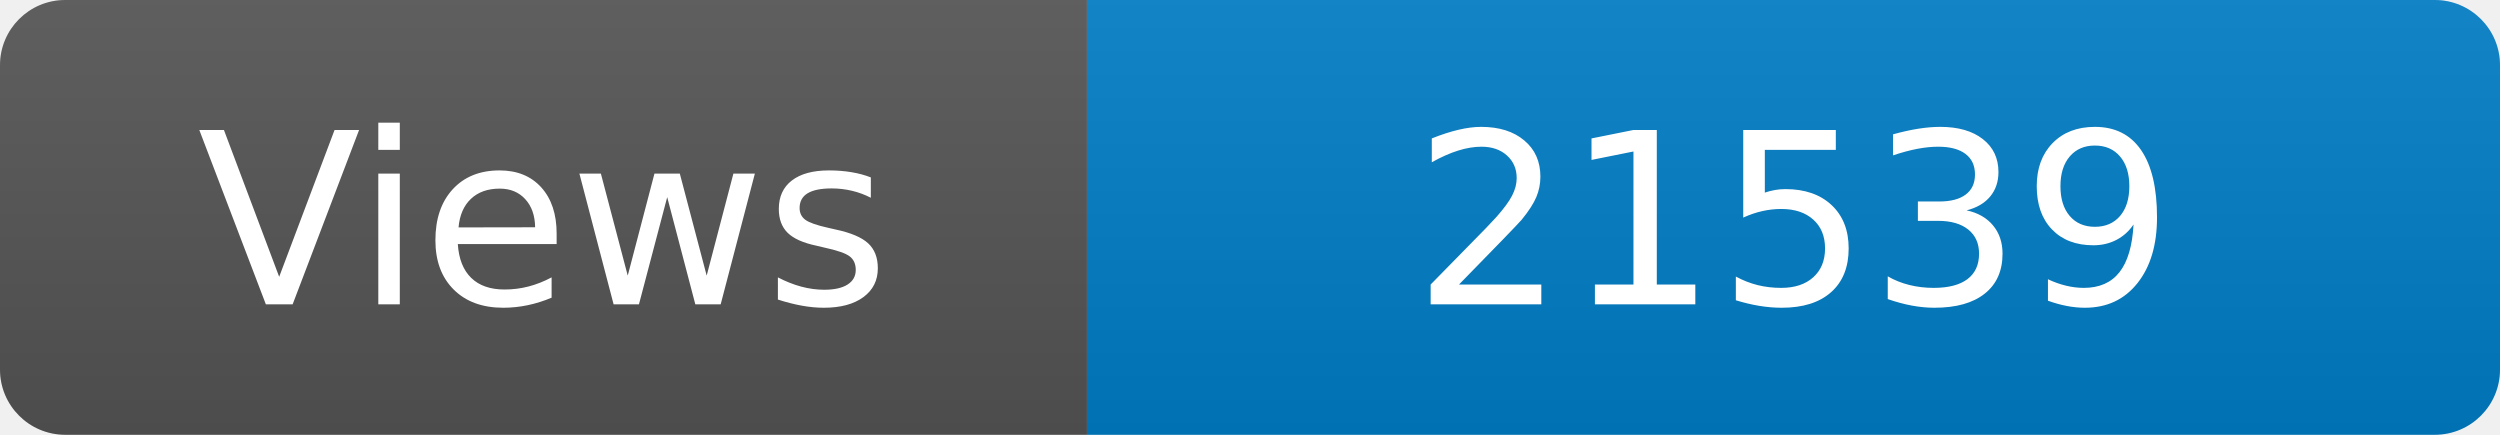
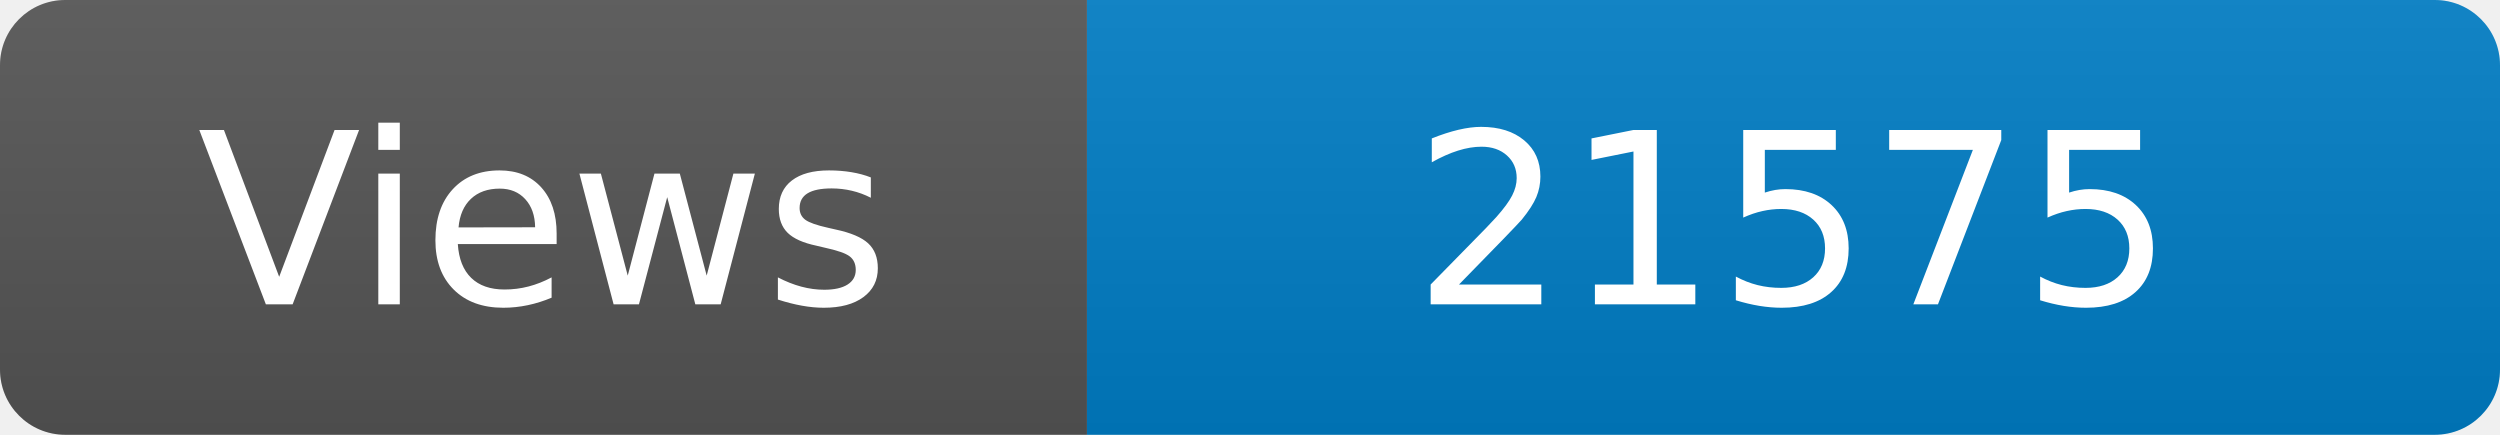
<svg xmlns="http://www.w3.org/2000/svg" width="115" height="20" role="img" aria-label="Maintained?: yes">
  <linearGradient id="s" x2="0" y2="100%">
    <stop offset="0" stop-color="#bbb" stop-opacity=".1" />
    <stop offset="1" stop-opacity=".1" />
  </linearGradient>
  <clipPath id="r">
    <rect width="115" height="20" rx="3" fill="#fff" />
  </clipPath>
  <g clip-path="url(#r)">
    <rect width="50" height="20" fill="#555" />
    <rect x="50" width="160" height="20" fill="#007ec6" />
    <rect width="115" height="20" fill="url(#s)" />
  </g>
  <g fill="#fff" text-anchor="middle" font-family="Verdana,Geneva,DejaVu Sans,sans-serif" font-size="110">
    <text x="250" y="140" transform="scale(.1)" fill="#fff">Views</text>
-     <text x="825" y="140" transform="scale(.1)" fill="#fff">21539</text>
+     <text x="825" y="140" transform="scale(.1)" fill="#fff">21575</text>
  </g>
</svg>
